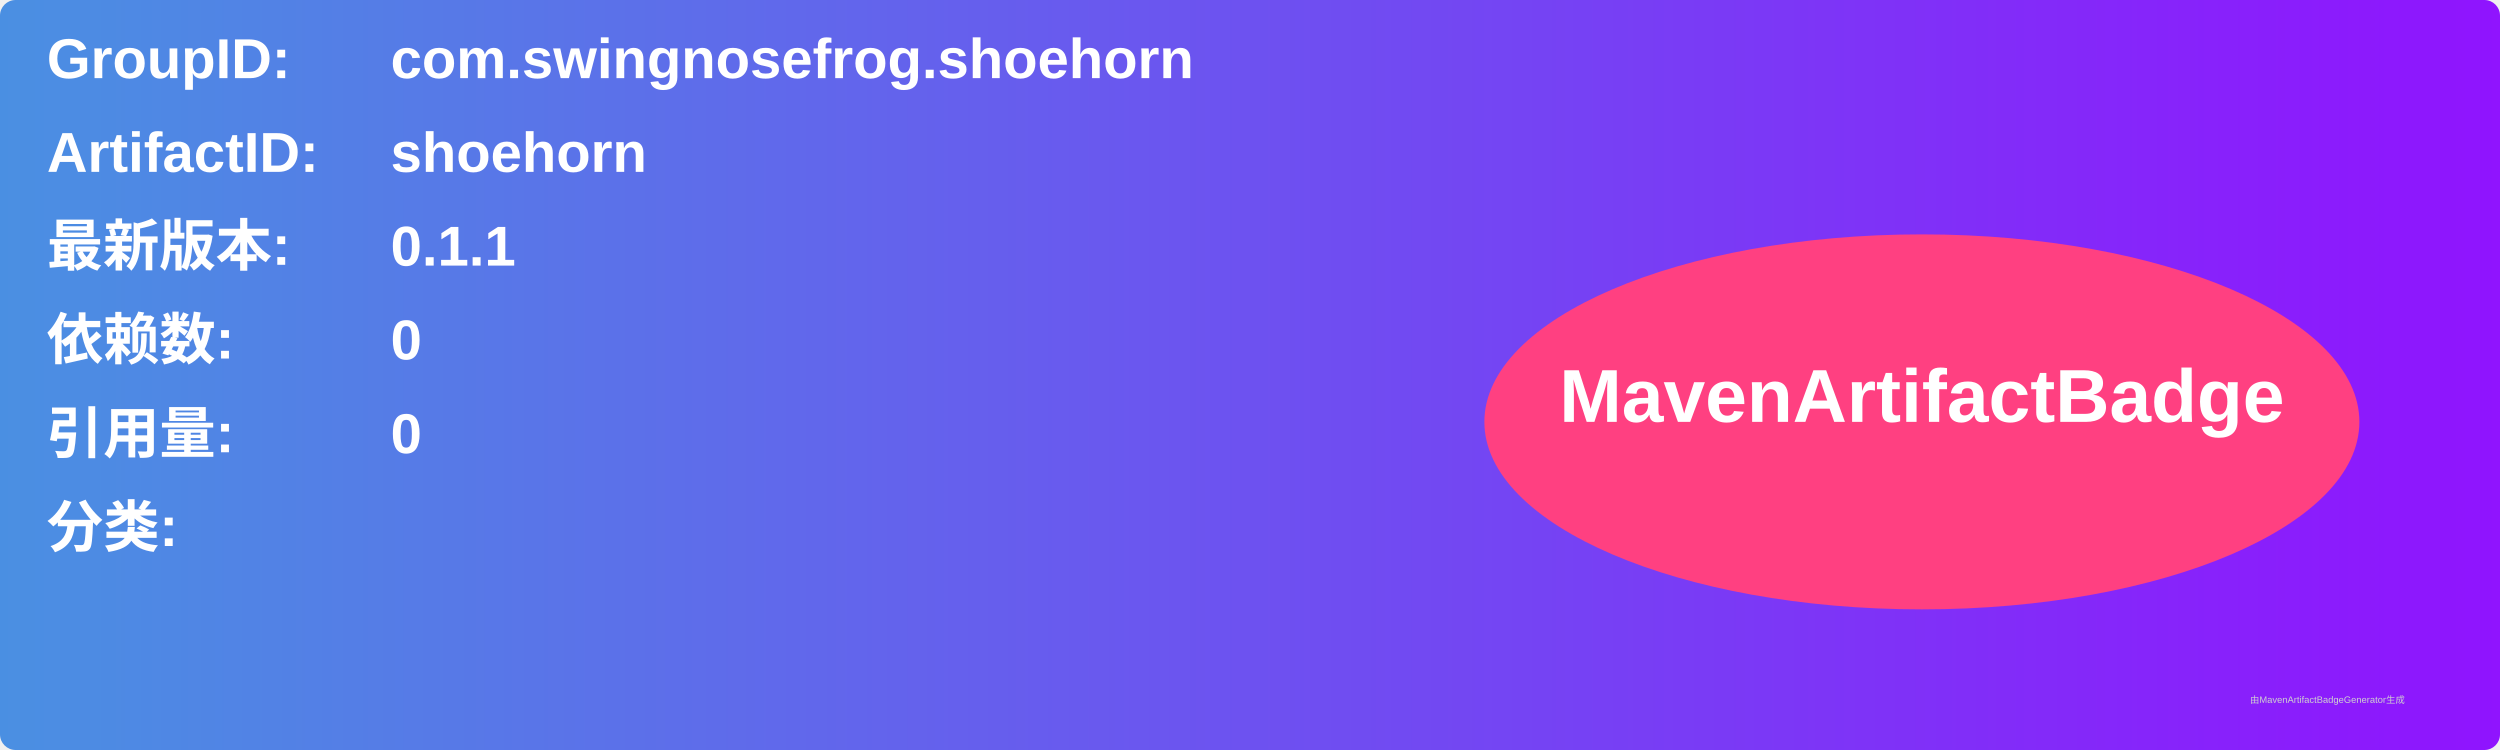
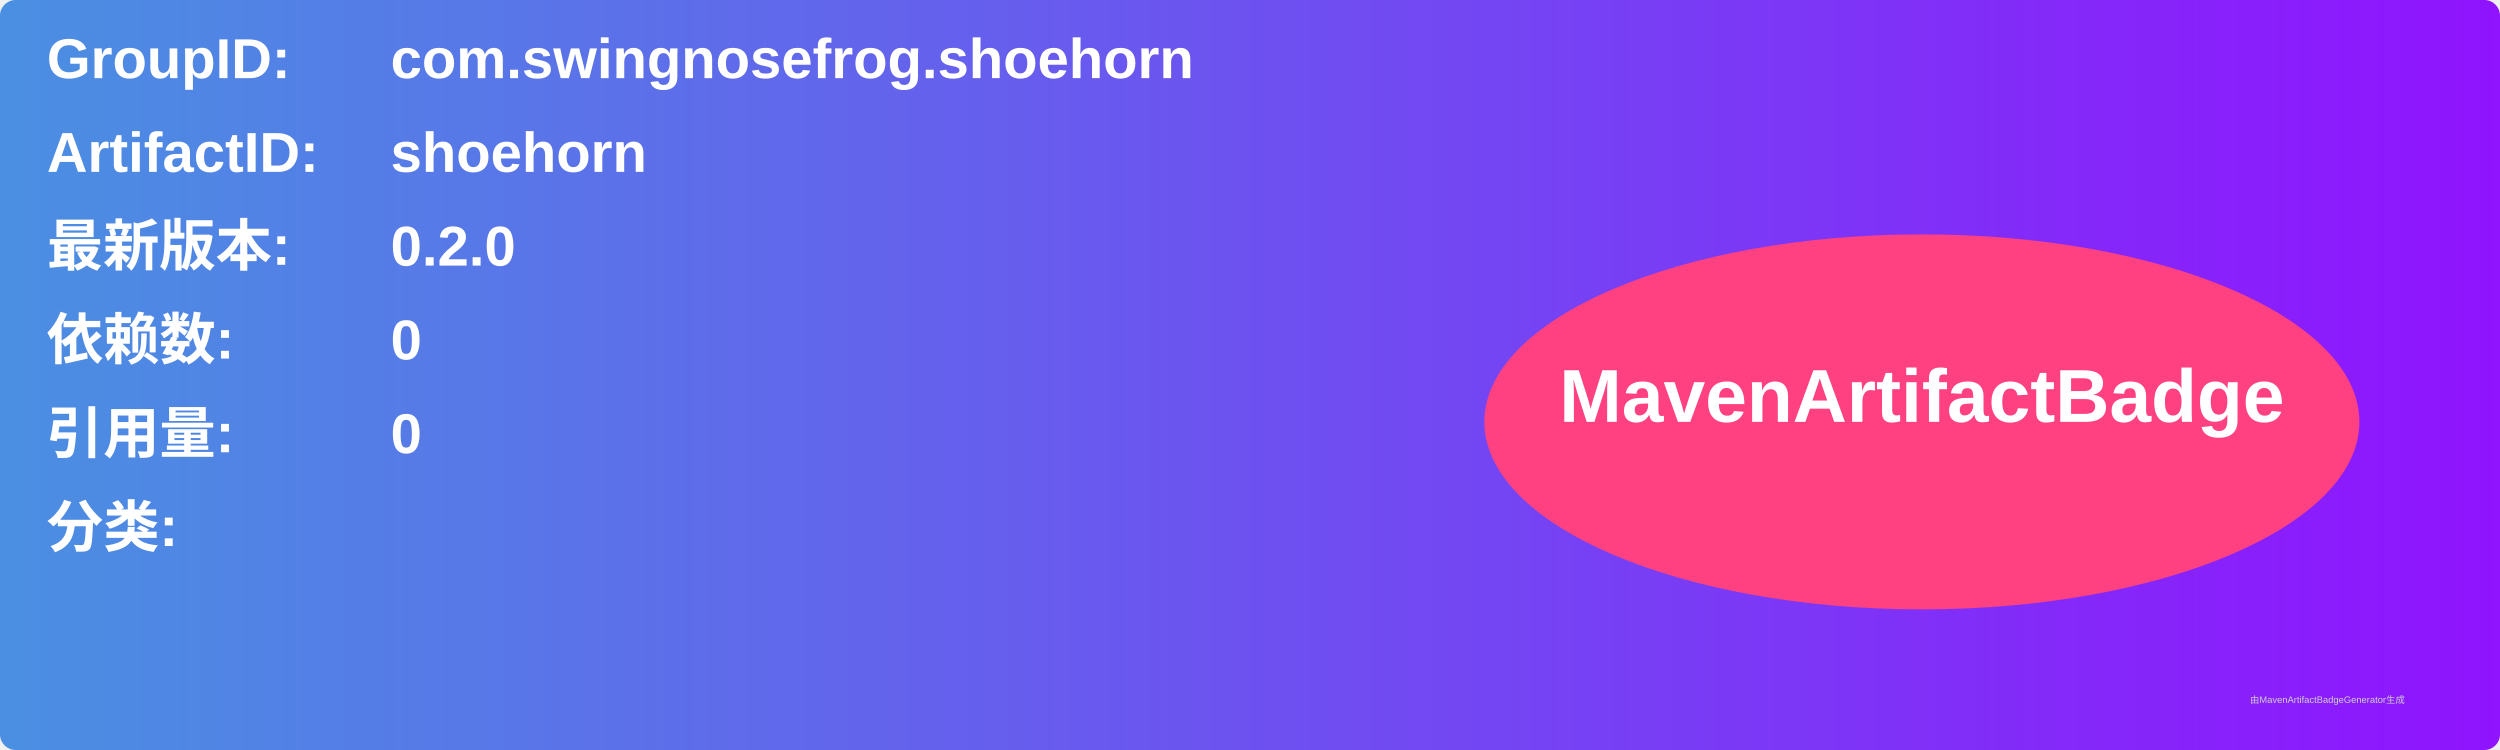
<svg xmlns="http://www.w3.org/2000/svg" width="800" height="240" viewBox="0 0 800 240">
  <linearGradient id="grad" x1="0%" y1="0%" x2="100%" y2="0%">
    <stop offset="0%" stop-color="#4a90e2" />
    <stop offset="100%" stop-color="#9013fe" />
  </linearGradient>
  <rect width="100%" height="100%" rx="5" ry="5" fill="url(#grad)" />
  <g transform="translate(15, 15)">
    <text x="0" y="10" font-family="Arial" font-size="18" fill="white" font-weight="bold" width="260">GroupID:</text>
    <text x="110" y="10" font-family="Arial" font-size="18" fill="white" font-weight="bold" width="460">com.swingnosefrog.shoehorn</text>
    <text x="0" y="40" font-family="Arial" font-size="18" fill="white" font-weight="bold" width="260">ArtifactID:</text>
    <text x="110" y="40" font-family="Arial" font-size="18" fill="white" font-weight="bold" width="460">shoehorn</text>
    <text x="0" y="70" font-family="Arial" font-size="18" fill="white" font-weight="bold">最新版本:</text>
    <text x="110" y="70" font-family="Arial" font-size="18" fill="white" font-weight="bold">
-       <tspan font-weight="bold">0.1.1</tspan>
+       <tspan font-weight="bold">0.2.0</tspan>
    </text>
    <text x="0" y="100" font-family="Arial" font-size="18" fill="white" font-weight="bold">依赖数: </text>
    <text x="110" y="100" font-family="Arial" font-size="18" fill="white">
      <tspan font-weight="bold">0</tspan>
    </text>
    <text x="0" y="130" font-family="Arial" font-size="18" fill="white" font-weight="bold">引用量: </text>
    <text x="110" y="130" font-family="Arial" font-size="18" fill="white">
      <tspan font-weight="bold">0</tspan>
    </text>
    <text x="0" y="160" font-family="Arial" font-size="18" fill="white" font-weight="bold">分类:</text>
    <text x="10" y="190" font-family="Arial" font-size="10" fill="white">
      <tspan font-weight="bold" />
    </text>
    <ellipse cx="600" cy="120" rx="140" ry="60" fill="#ff4081" />
    <text x="600" y="120" text-anchor="middle" font-family="Arial" font-size="24" fill="white" font-weight="bold">MavenArtifactBadge</text>
  </g>
  <text x="720" y="225" font-family="Arial" font-size="3" fill="#d0d0d0">由MavenArtifactBadgeGenerator生成</text>
</svg>
